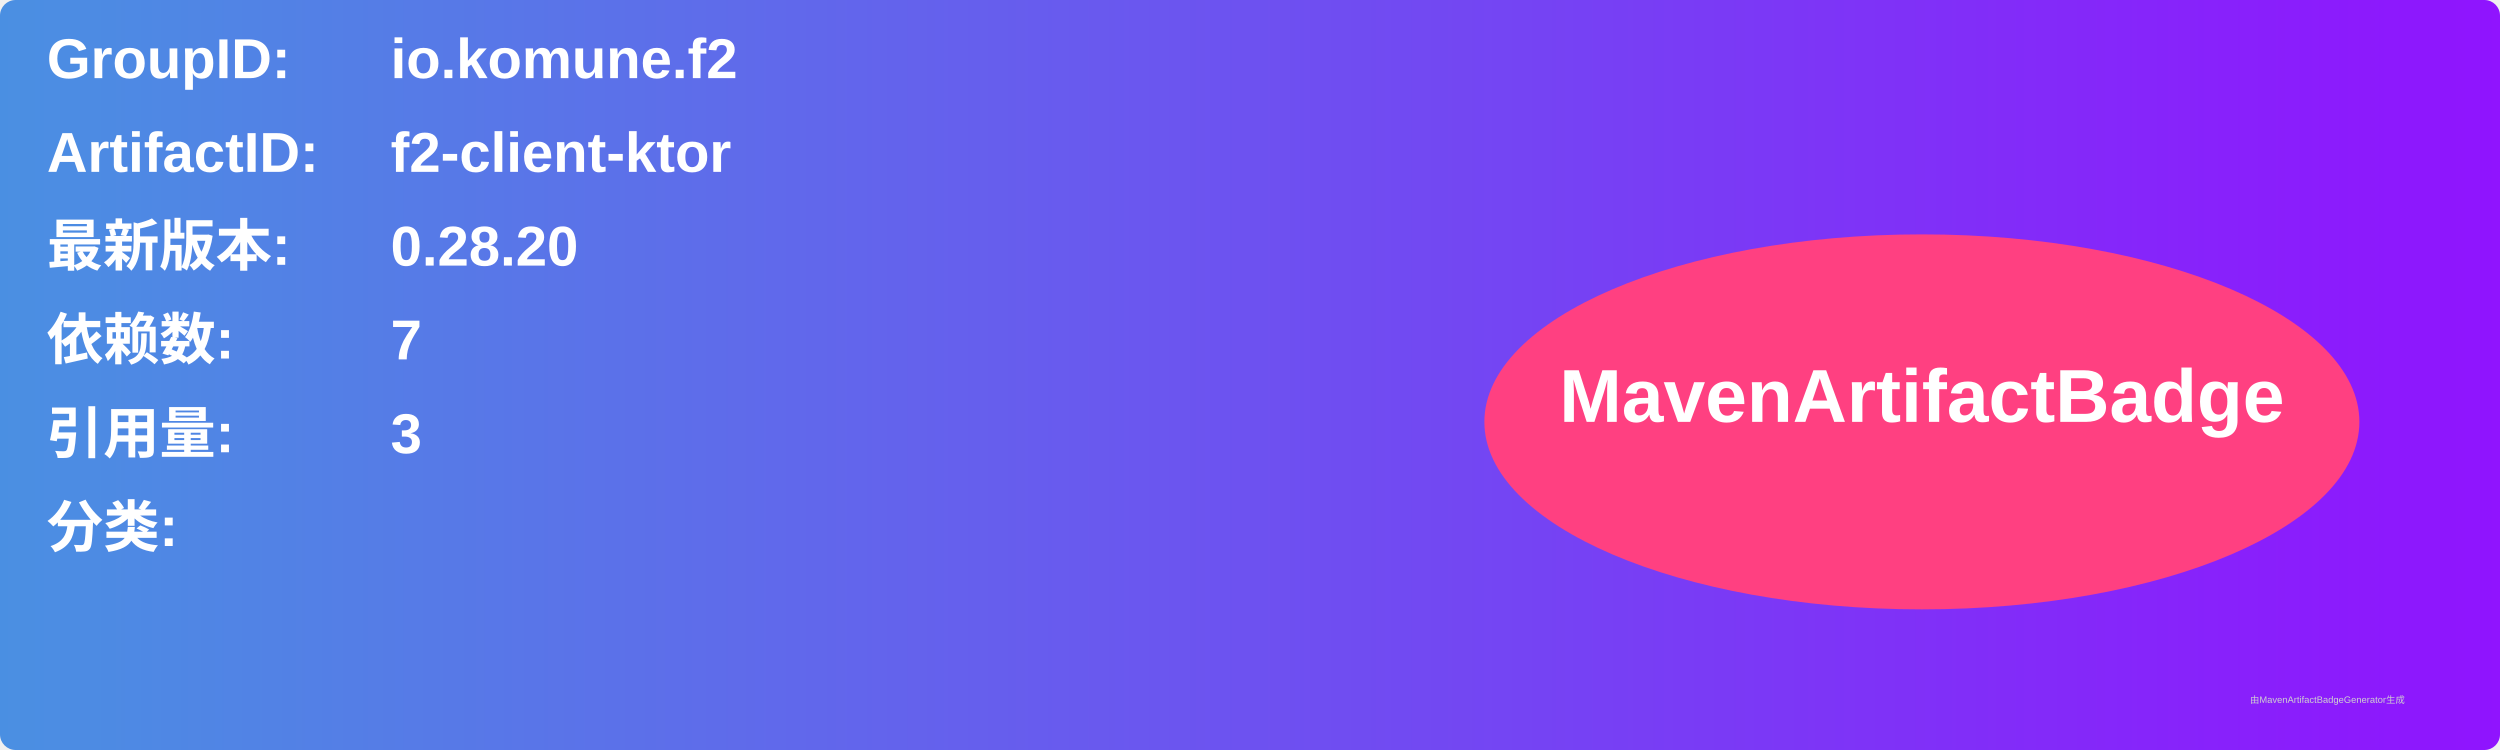
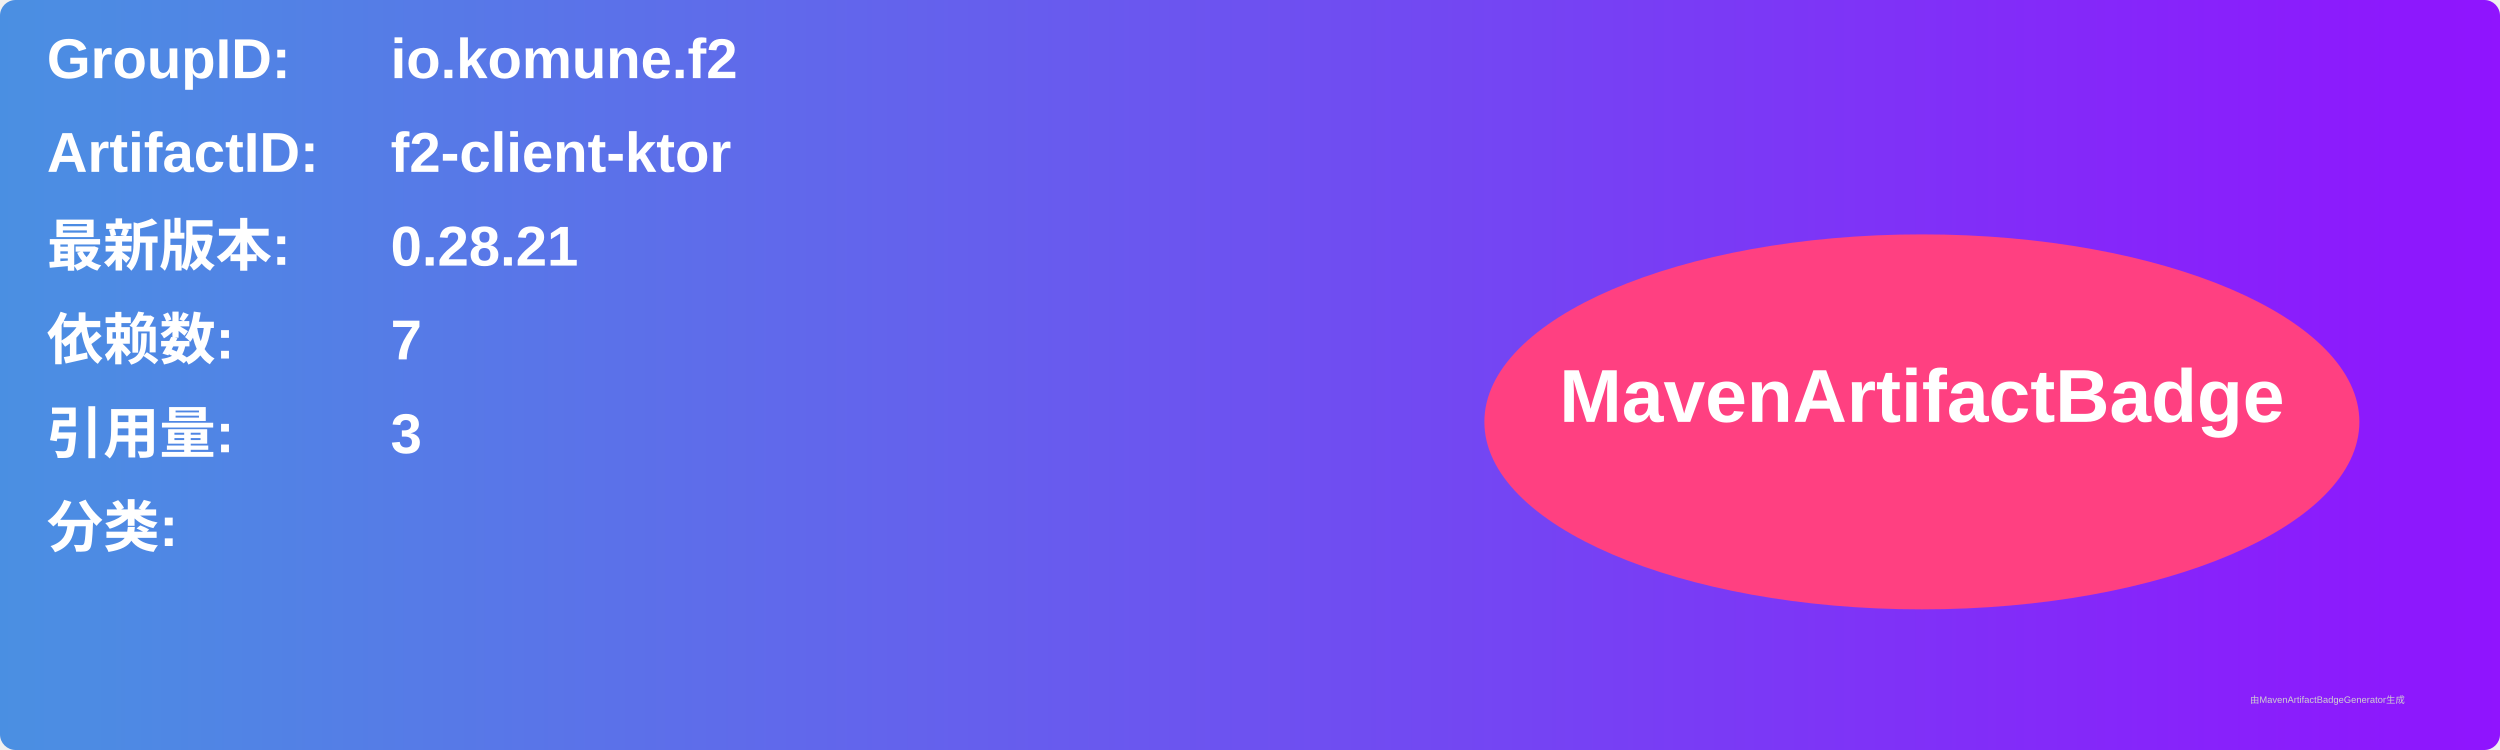
<svg xmlns="http://www.w3.org/2000/svg" width="800" height="240" viewBox="0 0 800 240">
  <linearGradient id="grad" x1="0%" y1="0%" x2="100%" y2="0%">
    <stop offset="0%" stop-color="#4a90e2" />
    <stop offset="100%" stop-color="#9013fe" />
  </linearGradient>
  <rect width="100%" height="100%" rx="5" ry="5" fill="url(#grad)" />
  <g transform="translate(15, 15)">
    <text x="0" y="10" font-family="Arial" font-size="18" fill="white" font-weight="bold" width="260">GroupID:</text>
    <text x="110" y="10" font-family="Arial" font-size="18" fill="white" font-weight="bold" width="460">io.komune.f2</text>
    <text x="0" y="40" font-family="Arial" font-size="18" fill="white" font-weight="bold" width="260">ArtifactID:</text>
    <text x="110" y="40" font-family="Arial" font-size="18" fill="white" font-weight="bold" width="460">f2-client-ktor</text>
    <text x="0" y="70" font-family="Arial" font-size="18" fill="white" font-weight="bold">最新版本:</text>
    <text x="110" y="70" font-family="Arial" font-size="18" fill="white" font-weight="bold">
-       <tspan font-weight="bold">0.28.20</tspan>
+       <tspan font-weight="bold">0.28.21</tspan>
    </text>
    <text x="0" y="100" font-family="Arial" font-size="18" fill="white" font-weight="bold">依赖数: </text>
    <text x="110" y="100" font-family="Arial" font-size="18" fill="white">
      <tspan font-weight="bold">7</tspan>
    </text>
    <text x="0" y="130" font-family="Arial" font-size="18" fill="white" font-weight="bold">引用量: </text>
    <text x="110" y="130" font-family="Arial" font-size="18" fill="white">
      <tspan font-weight="bold">3</tspan>
    </text>
    <text x="0" y="160" font-family="Arial" font-size="18" fill="white" font-weight="bold">分类:</text>
    <text x="10" y="190" font-family="Arial" font-size="10" fill="white">
      <tspan font-weight="bold" />
    </text>
    <ellipse cx="600" cy="120" rx="140" ry="60" fill="#ff4081" />
    <text x="600" y="120" text-anchor="middle" font-family="Arial" font-size="24" fill="white" font-weight="bold">MavenArtifactBadge</text>
  </g>
  <text x="720" y="225" font-family="Arial" font-size="3" fill="#d0d0d0">由MavenArtifactBadgeGenerator生成</text>
</svg>
